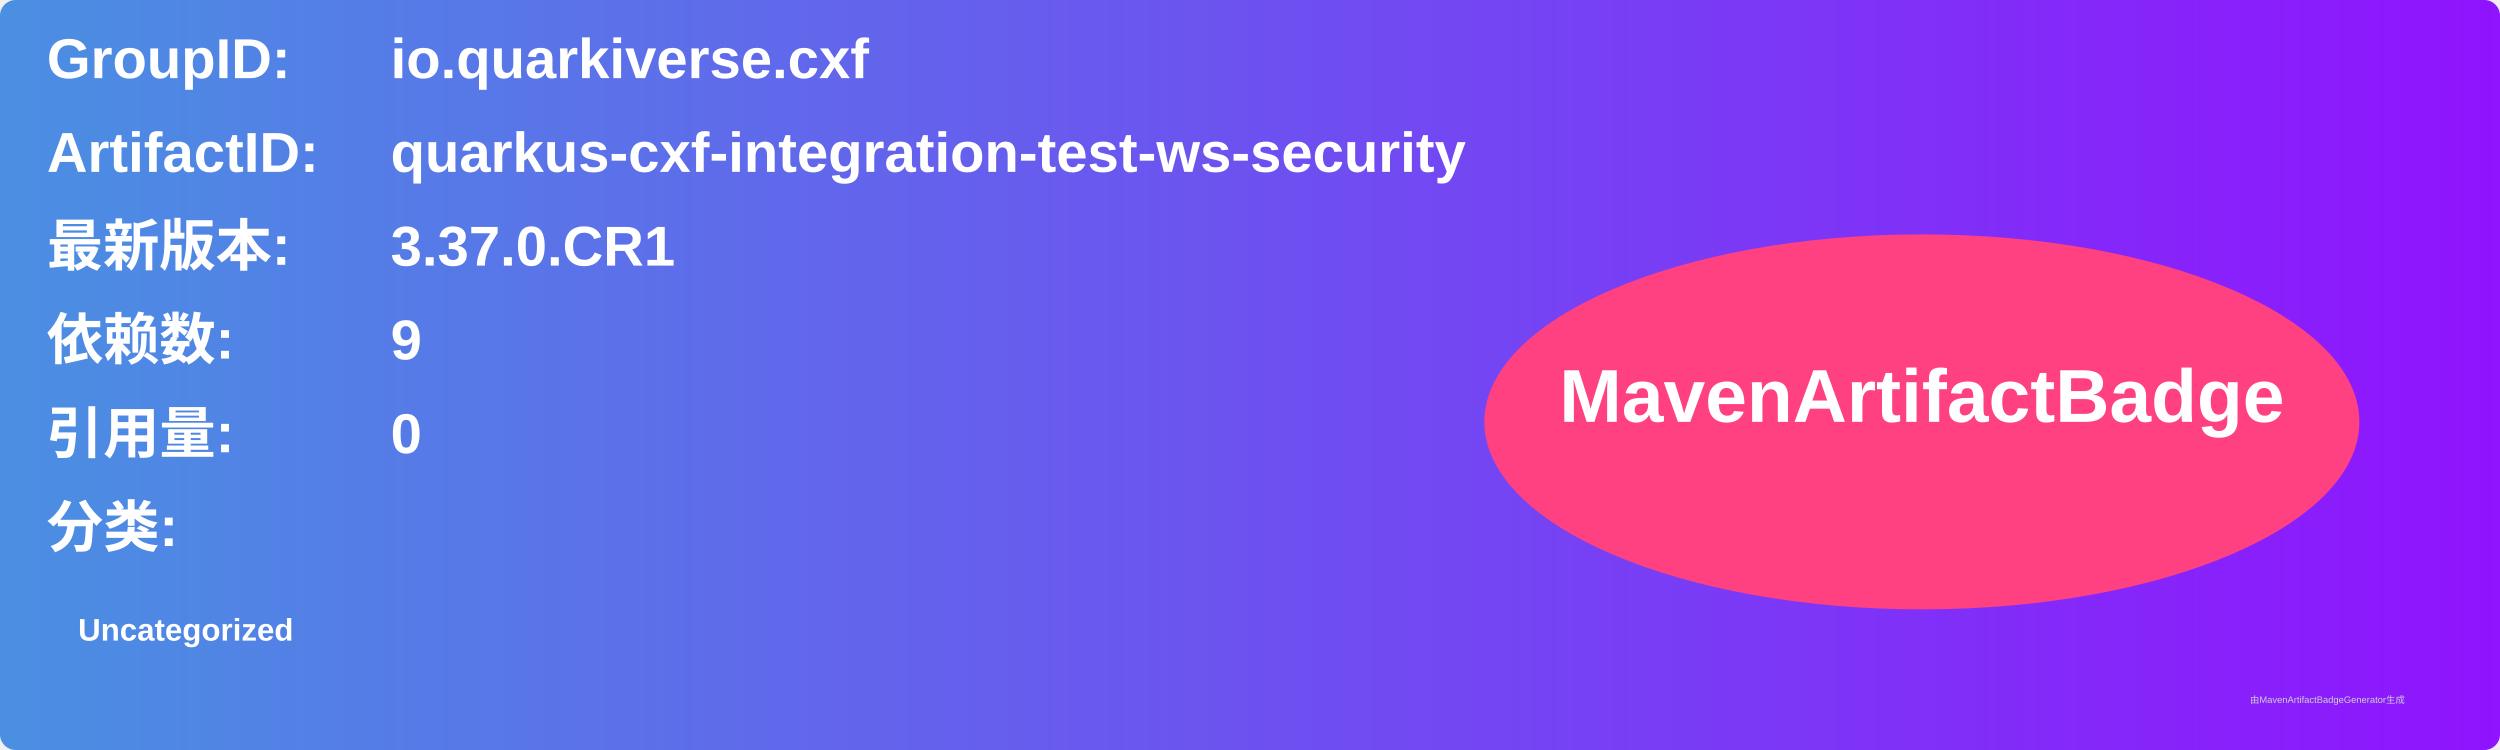
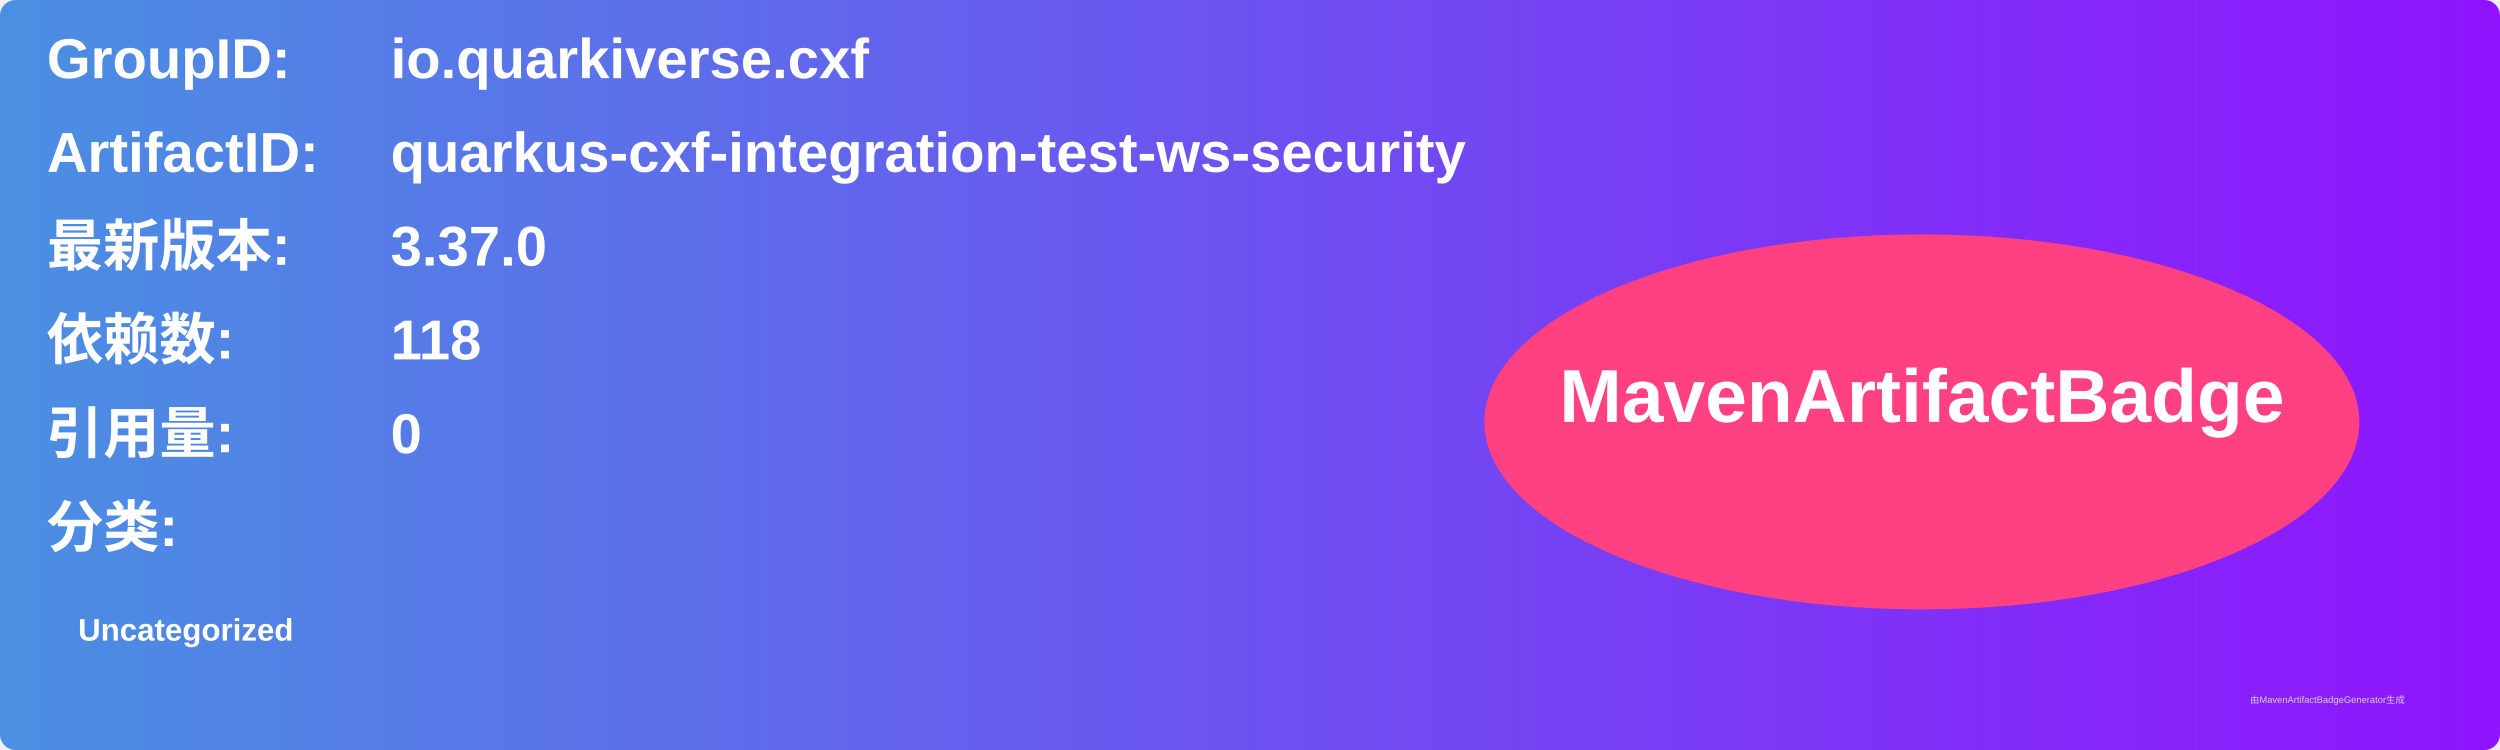
<svg xmlns="http://www.w3.org/2000/svg" width="800" height="240" viewBox="0 0 800 240">
  <linearGradient id="grad" x1="0%" y1="0%" x2="100%" y2="0%">
    <stop offset="0%" stop-color="#4a90e2" />
    <stop offset="100%" stop-color="#9013fe" />
  </linearGradient>
  <rect width="100%" height="100%" rx="5" ry="5" fill="url(#grad)" />
  <g transform="translate(15, 15)">
    <text x="0" y="10" font-family="Arial" font-size="18" fill="white" font-weight="bold" width="260">GroupID:</text>
    <text x="110" y="10" font-family="Arial" font-size="18" fill="white" font-weight="bold" width="460">io.quarkiverse.cxf</text>
    <text x="0" y="40" font-family="Arial" font-size="18" fill="white" font-weight="bold" width="260">ArtifactID:</text>
    <text x="110" y="40" font-family="Arial" font-size="18" fill="white" font-weight="bold" width="460">quarkus-cxf-integration-test-ws-security</text>
    <text x="0" y="70" font-family="Arial" font-size="18" fill="white" font-weight="bold">最新版本:</text>
    <text x="110" y="70" font-family="Arial" font-size="18" fill="white" font-weight="bold">
-       <tspan font-weight="bold">3.37.0.CR1</tspan>
+       <tspan font-weight="bold">3.37.0</tspan>
    </text>
    <text x="0" y="100" font-family="Arial" font-size="18" fill="white" font-weight="bold">依赖数: </text>
    <text x="110" y="100" font-family="Arial" font-size="18" fill="white">
-       <tspan font-weight="bold">9</tspan>
+       <tspan font-weight="bold">118</tspan>
    </text>
    <text x="0" y="130" font-family="Arial" font-size="18" fill="white" font-weight="bold">引用量: </text>
    <text x="110" y="130" font-family="Arial" font-size="18" fill="white">
      <tspan font-weight="bold">0</tspan>
    </text>
    <text x="0" y="160" font-family="Arial" font-size="18" fill="white" font-weight="bold">分类:</text>
    <text x="10" y="190" font-family="Arial" font-size="10" fill="white">
      <tspan font-weight="bold">Uncategorized</tspan>
    </text>
    <ellipse cx="600" cy="120" rx="140" ry="60" fill="#ff4081" />
    <text x="600" y="120" text-anchor="middle" font-family="Arial" font-size="24" fill="white" font-weight="bold">MavenArtifactBadge</text>
  </g>
  <text x="720" y="225" font-family="Arial" font-size="3" fill="#d0d0d0">由MavenArtifactBadgeGenerator生成</text>
</svg>
